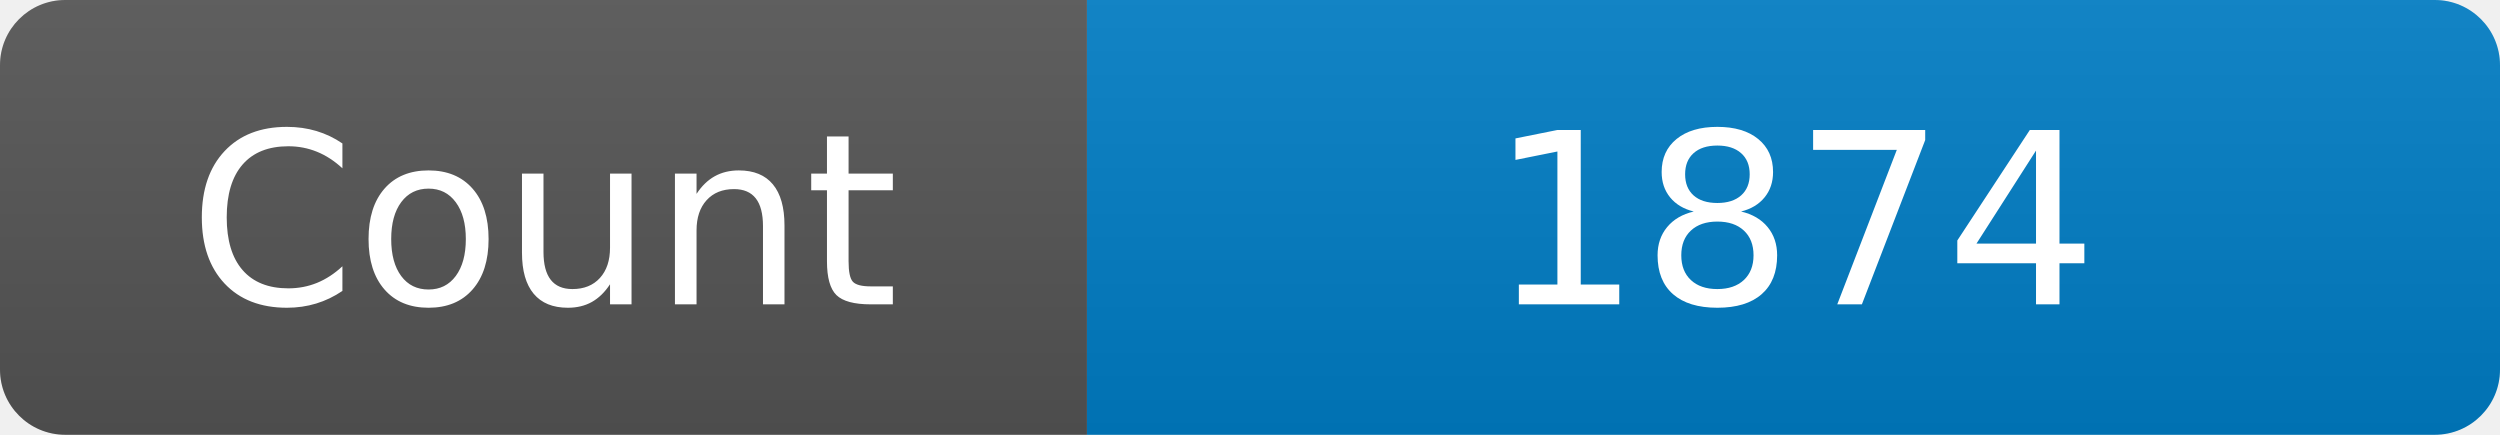
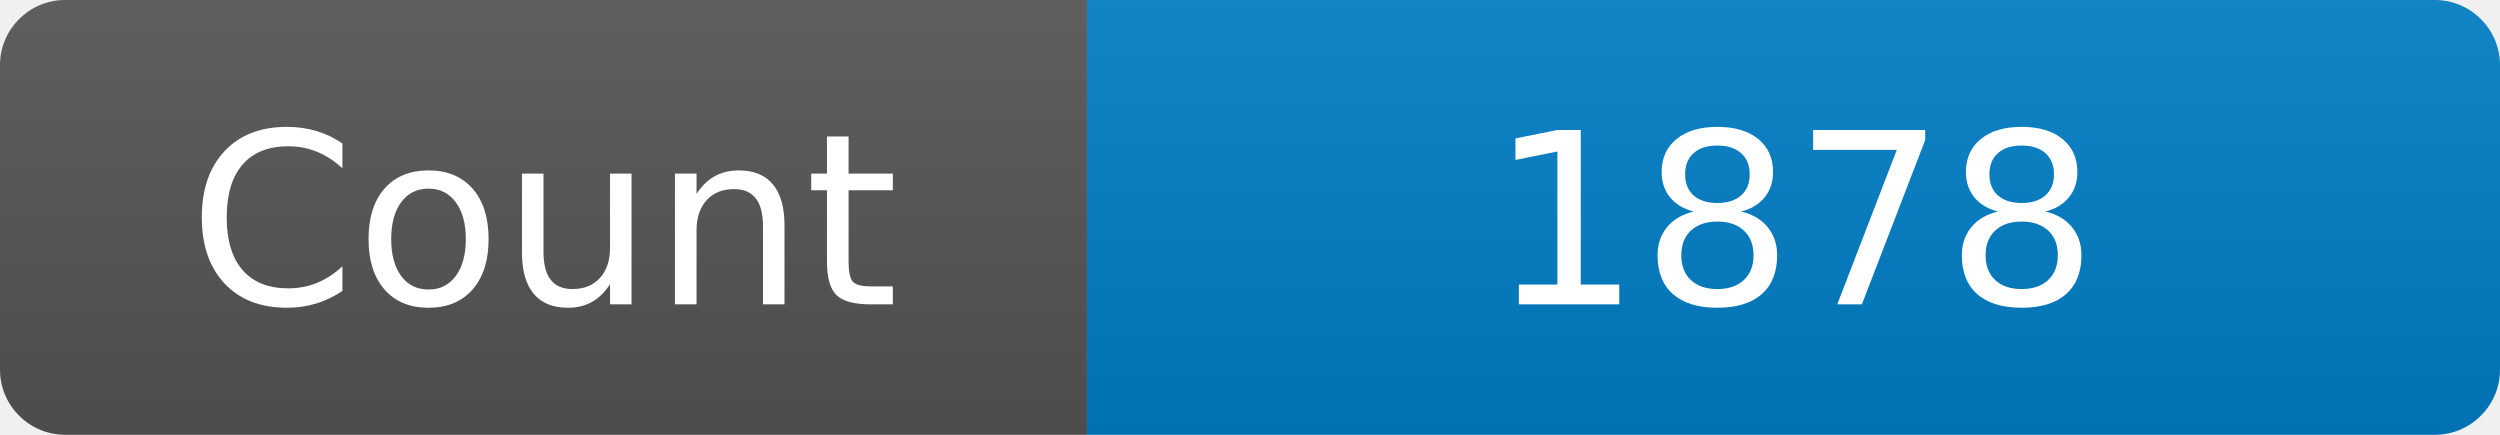
<svg xmlns="http://www.w3.org/2000/svg" width="115" height="20" role="img" aria-label="Maintained?: yes">
  <linearGradient id="s" x2="0" y2="100%">
    <stop offset="0" stop-color="#bbb" stop-opacity=".1" />
    <stop offset="1" stop-opacity=".1" />
  </linearGradient>
  <clipPath id="r">
    <rect width="115" height="20" rx="3" fill="#fff" />
  </clipPath>
  <g clip-path="url(#r)">
    <rect width="50" height="20" fill="#555" />
    <rect x="50" width="160" height="20" fill="#007ec6" />
    <rect width="115" height="20" fill="url(#s)" />
  </g>
  <g fill="#fff" text-anchor="middle" font-family="Verdana,Geneva,DejaVu Sans,sans-serif" font-size="110">
    <text x="250" y="140" transform="scale(.1)" fill="#fff">Count</text>
-     <text x="825" y="140" transform="scale(.1)" fill="#fff">1874</text>
+     <text x="825" y="140" transform="scale(.1)" fill="#fff">1878</text>
  </g>
</svg>
